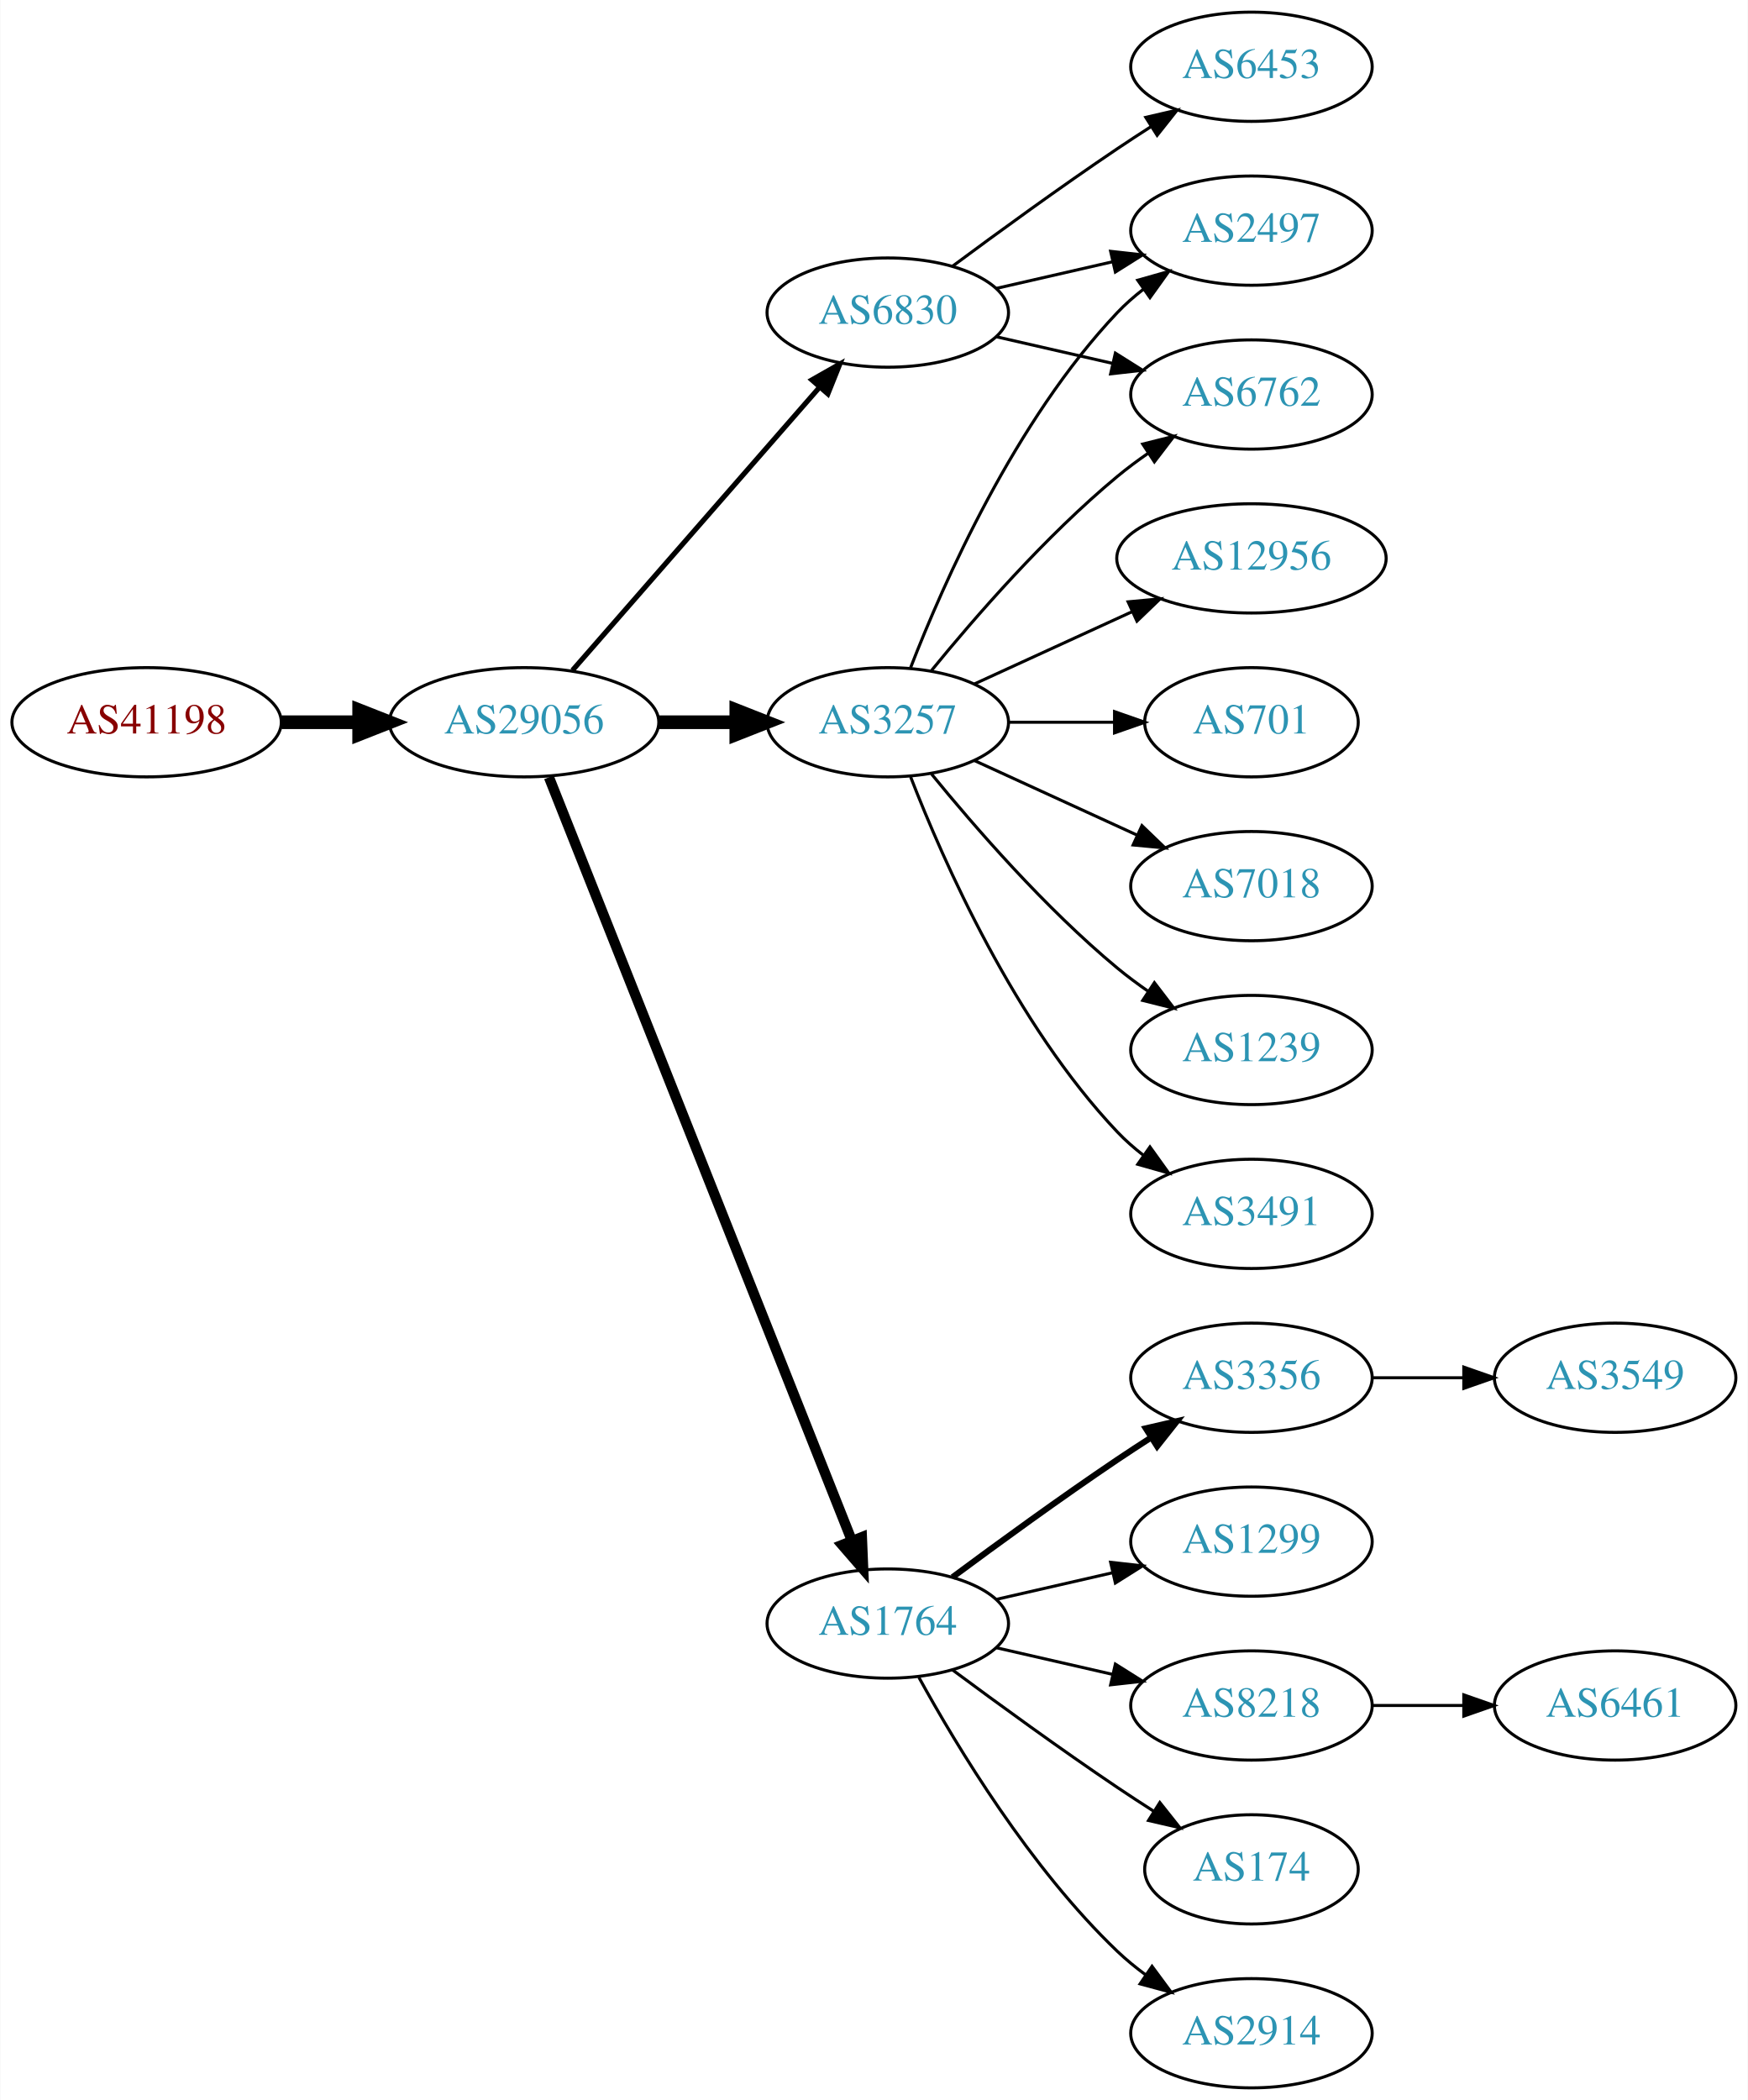
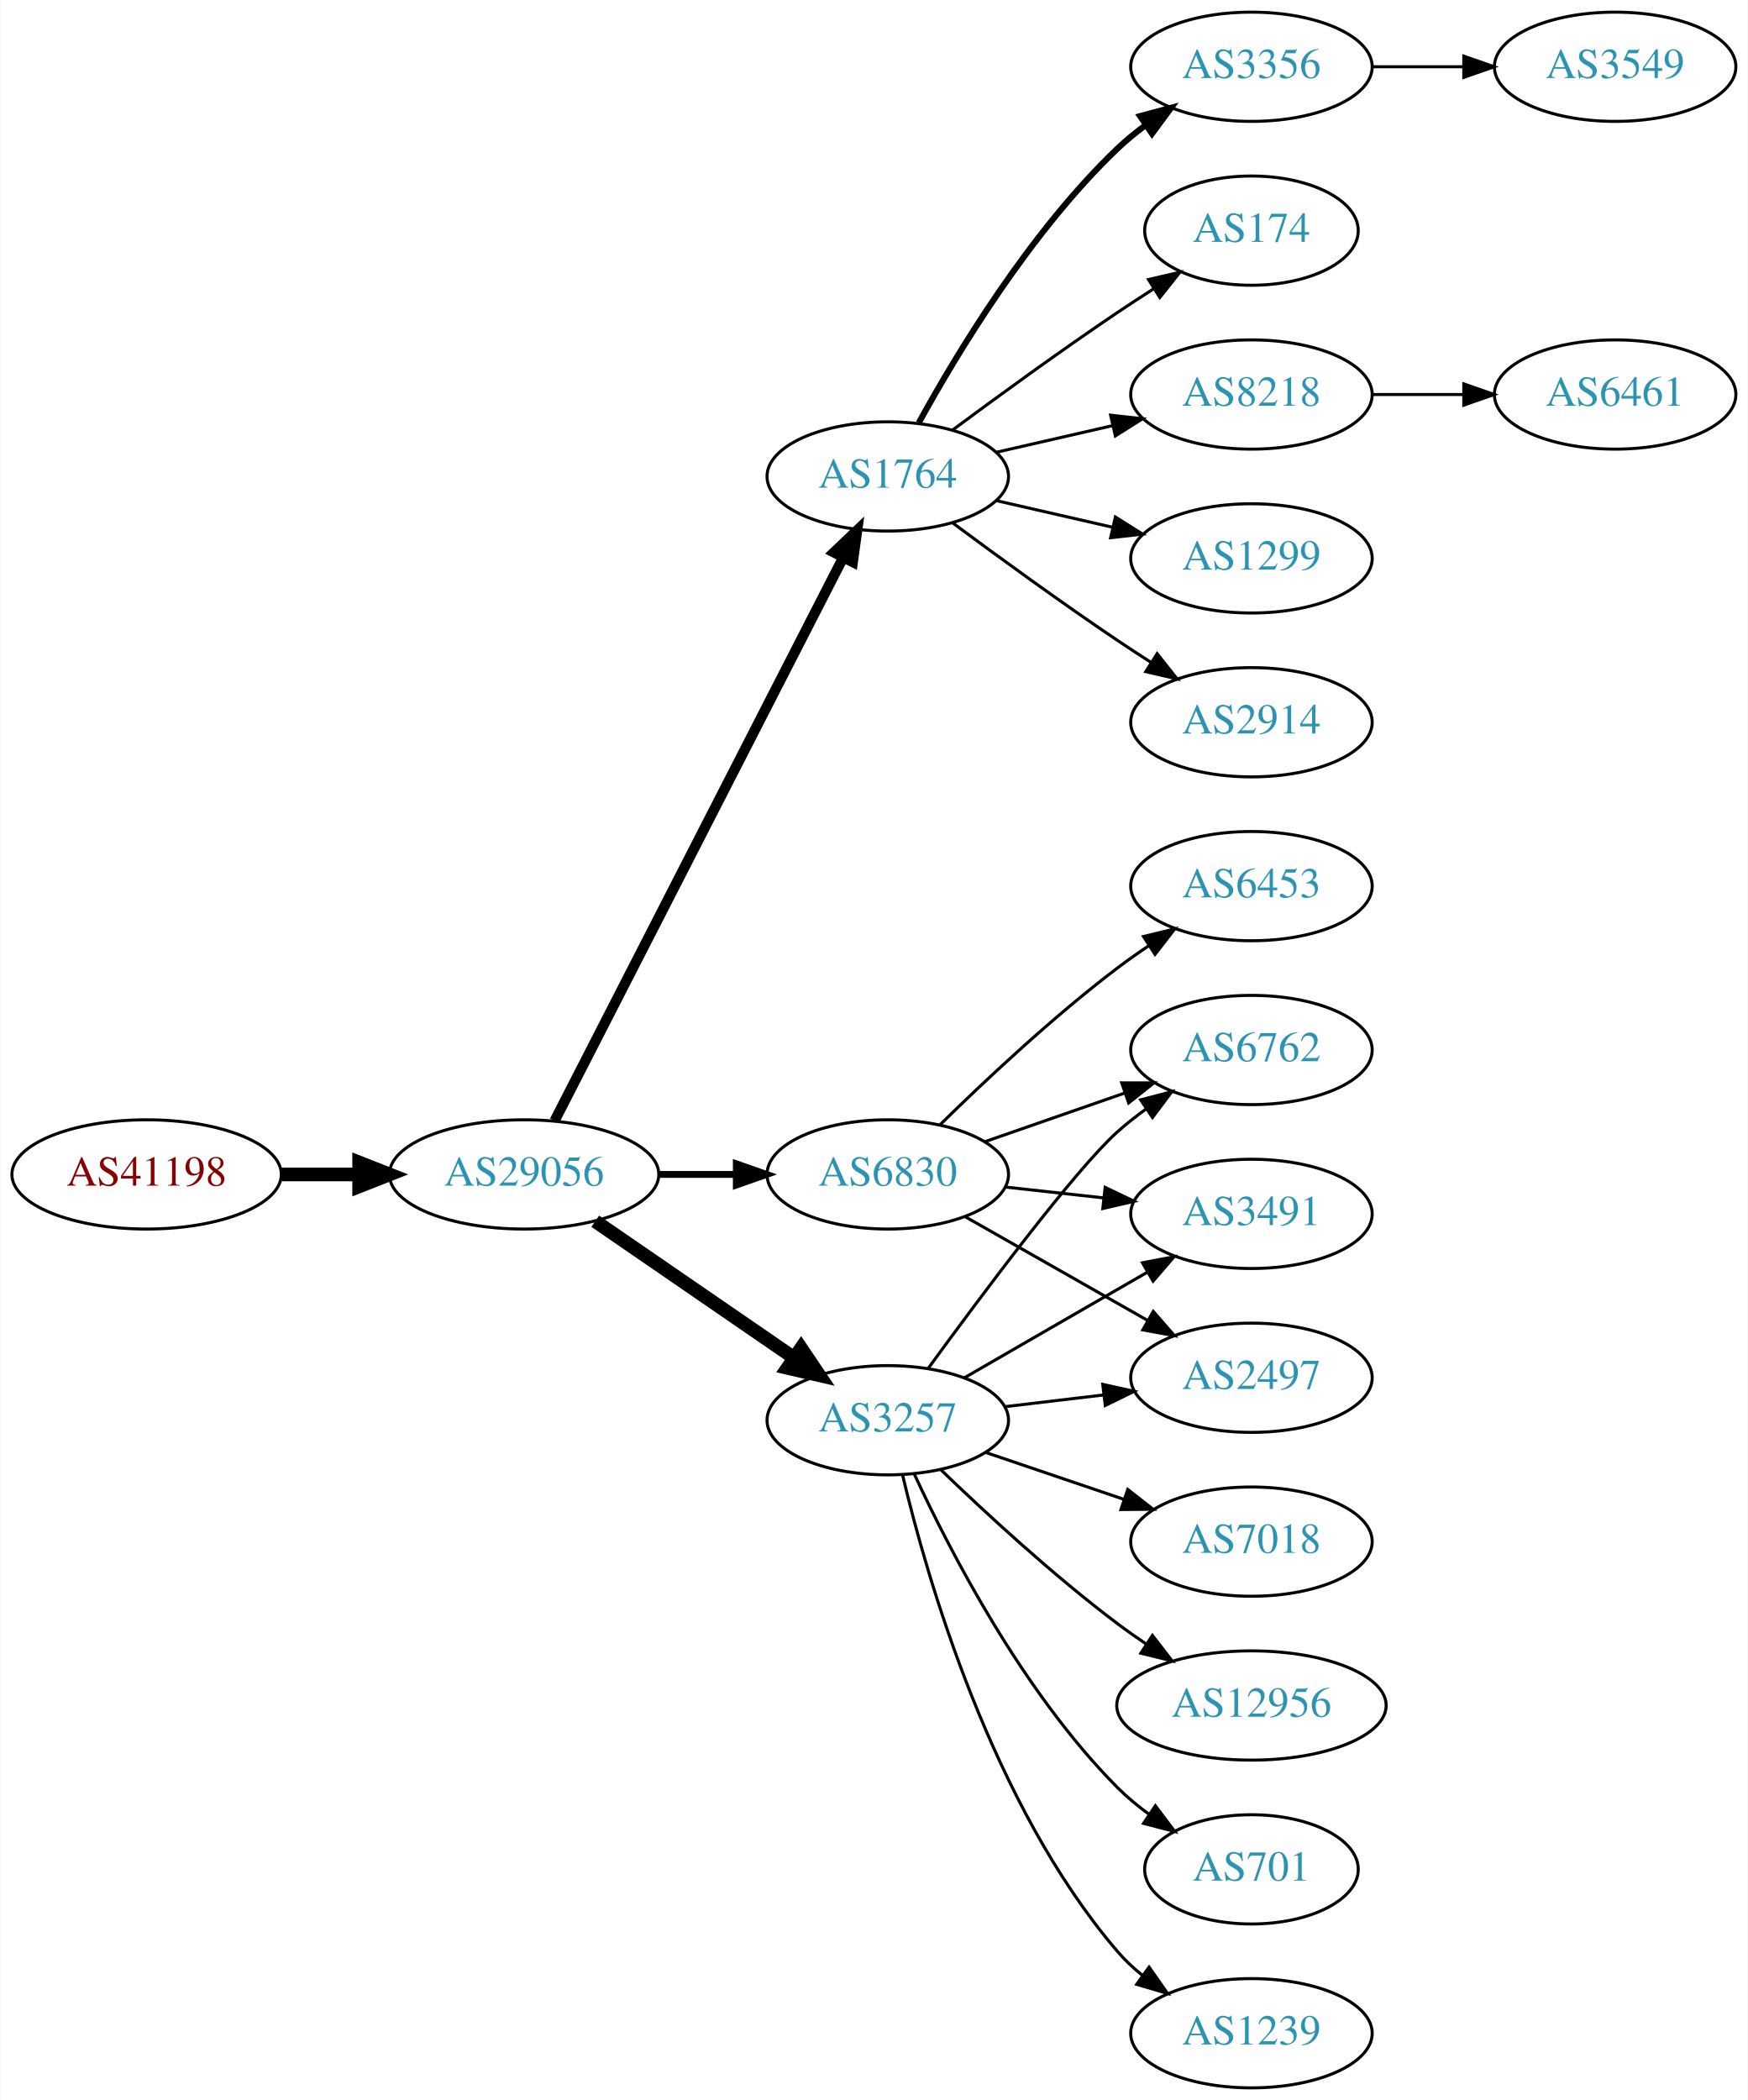
<svg xmlns="http://www.w3.org/2000/svg" xmlns:xlink="http://www.w3.org/1999/xlink" width="576pt" height="692pt" viewBox="0.00 0.00 575.76 692.00">
  <g id="graph0" class="graph" transform="scale(1 1) rotate(0) translate(4 688)">
    <polygon fill="white" stroke="none" points="-4,4 -4,-688 571.762,-688 571.762,4 -4,4" />
    <g id="node1" class="node">
      <g id="a_node1">
        <a xlink:href="/asn/41198" xlink:title="AS41198 ~ Am Seering 13-14 [AT]">
-           <ellipse fill="#ffffff" stroke="black" cx="44.196" cy="-450" rx="44.393" ry="18" />
-           <text text-anchor="middle" x="44.196" y="-446.3" font-family="Times,serif" font-size="14.00" fill="#880000">AS41198</text>
+           <ellipse fill="#ffffff" stroke="black" cx="44.196" cy="-301" rx="44.393" ry="18" />
+           <text text-anchor="middle" x="44.196" y="-297.3" font-family="Times,serif" font-size="14.00" fill="#880000">AS41198</text>
        </a>
      </g>
    </g>
    <g id="node2" class="node">
      <g id="a_node2">
        <a xlink:href="/asn/29056" xlink:title="AS29056 ~ Citycom Telekommunikation GmbH [AT]">
-           <ellipse fill="#ffffff" stroke="black" cx="168.588" cy="-450" rx="44.393" ry="18" />
-           <text text-anchor="middle" x="168.588" y="-446.3" font-family="Times,serif" font-size="14.00" fill="#2c94b3">AS29056</text>
+           <ellipse fill="#ffffff" stroke="black" cx="168.588" cy="-301" rx="44.393" ry="18" />
+           <text text-anchor="middle" x="168.588" y="-297.3" font-family="Times,serif" font-size="14.00" fill="#2c94b3">AS29056</text>
        </a>
      </g>
    </g>
    <g id="edge1" class="edge">
-       <path fill="none" stroke="black" stroke-width="4.5" d="M88.692,-450C96.898,-450 105.569,-450 114.041,-450" />
-       <polygon fill="black" stroke="black" stroke-width="4.5" points="114.233,-453.938 124.233,-450 114.233,-446.063 114.233,-453.938" />
+       <path fill="none" stroke="black" stroke-width="4.5" d="M88.692,-301C96.898,-301 105.569,-301 114.041,-301" />
+       <polygon fill="black" stroke="black" stroke-width="4.5" points="114.233,-304.938 124.233,-301 114.233,-297.063 114.233,-304.938" />
    </g>
    <g id="node3" class="node">
      <g id="a_node3">
-         <a xlink:href="/asn/3257" xlink:title="AS3257 ~ GTT [DE]">
-           <ellipse fill="#ffffff" stroke="black" cx="288.431" cy="-450" rx="39.794" ry="18" />
-           <text text-anchor="middle" x="288.431" y="-446.3" font-family="Times,serif" font-size="14.00" fill="#2c94b3">AS3257</text>
+         <a xlink:href="/asn/1764" xlink:title="AS1764 ~ NEXTLAYER-AS [AT]">
+           <ellipse fill="#ffffff" stroke="black" cx="288.431" cy="-531" rx="39.794" ry="18" />
+           <text text-anchor="middle" x="288.431" y="-527.3" font-family="Times,serif" font-size="14.00" fill="#2c94b3">AS1764</text>
        </a>
      </g>
    </g>
    <g id="edge2" class="edge">
-       <path fill="none" stroke="black" stroke-width="4.5" d="M212.799,-450C221.112,-450 229.875,-450 238.357,-450" />
-       <polygon fill="black" stroke="black" stroke-width="4.5" points="238.516,-453.938 248.516,-450 238.516,-446.063 238.516,-453.938" />
+       <path fill="none" stroke="black" stroke-width="3.375" d="M178.639,-318.666C199.161,-358.719 249.329,-456.634 273.698,-504.196" />
+       <polygon fill="black" stroke="black" stroke-width="3.375" points="270.674,-505.97 278.349,-513.274 276.904,-502.778 270.674,-505.97" />
    </g>
    <g id="node4" class="node">
      <g id="a_node4">
        <a xlink:href="/asn/6830" xlink:title="AS6830 ~ LGI-UPC [AT]">
-           <ellipse fill="#ffffff" stroke="black" cx="288.431" cy="-585" rx="39.794" ry="18" />
-           <text text-anchor="middle" x="288.431" y="-581.3" font-family="Times,serif" font-size="14.00" fill="#2c94b3">AS6830</text>
+           <ellipse fill="#ffffff" stroke="black" cx="288.431" cy="-301" rx="39.794" ry="18" />
+           <text text-anchor="middle" x="288.431" y="-297.3" font-family="Times,serif" font-size="14.00" fill="#2c94b3">AS6830</text>
        </a>
      </g>
    </g>
    <g id="edge3" class="edge">
-       <path fill="none" stroke="black" stroke-width="1.688" d="M184.513,-467.098C205.056,-490.631 242.175,-533.155 265.771,-560.187" />
-       <polygon fill="black" stroke="black" stroke-width="1.688" points="263.414,-562.809 272.627,-568.041 268.688,-558.206 263.414,-562.809" />
+       <path fill="none" stroke="black" stroke-width="2.25" d="M212.799,-301C221.112,-301 229.875,-301 238.357,-301" />
+       <polygon fill="black" stroke="black" stroke-width="2.25" points="238.516,-304.5 248.516,-301 238.516,-297.5 238.516,-304.5" />
    </g>
    <g id="node5" class="node">
      <g id="a_node5">
-         <a xlink:href="/asn/1764" xlink:title="AS1764 ~ NEXTLAYER-AS [AT]">
-           <ellipse fill="#ffffff" stroke="black" cx="288.431" cy="-153" rx="39.794" ry="18" />
-           <text text-anchor="middle" x="288.431" y="-149.3" font-family="Times,serif" font-size="14.00" fill="#2c94b3">AS1764</text>
+         <a xlink:href="/asn/3257" xlink:title="AS3257 ~ GTT [DE]">
+           <ellipse fill="#ffffff" stroke="black" cx="288.431" cy="-220" rx="39.794" ry="18" />
+           <text text-anchor="middle" x="288.431" y="-216.3" font-family="Times,serif" font-size="14.00" fill="#2c94b3">AS3257</text>
        </a>
      </g>
    </g>
    <g id="edge4" class="edge">
-       <path fill="none" stroke="black" stroke-width="3.375" d="M176.782,-431.868C196.717,-381.627 252.759,-240.385 276.54,-180.447" />
-       <polygon fill="black" stroke="black" stroke-width="3.375" points="279.896,-181.48 280.331,-170.894 273.389,-178.899 279.896,-181.48" />
+       <path fill="none" stroke="black" stroke-width="4.5" d="M192.031,-285.574C210.612,-272.802 237.173,-254.545 257.553,-240.537" />
+       <polygon fill="black" stroke="black" stroke-width="4.5" points="259.856,-243.731 265.867,-234.822 255.396,-237.242 259.856,-243.731" />
    </g>
    <g id="node6" class="node">
      <g id="a_node6">
+         <a xlink:href="/asn/2914" xlink:title="AS2914 ~ NTT America, Inc. [US]">
+           <ellipse fill="#ffffff" stroke="black" cx="408.273" cy="-450" rx="39.794" ry="18" />
+           <text text-anchor="middle" x="408.273" y="-446.3" font-family="Times,serif" font-size="14.00" fill="#2c94b3">AS2914</text>
+         </a>
+       </g>
+     </g>
+     <g id="edge5" class="edge">
+       <path fill="none" stroke="black" d="M309.761,-515.723C324.623,-504.696 345.368,-489.593 364.077,-477 367.626,-474.611 371.377,-472.161 375.125,-469.758" />
+       <polygon fill="black" stroke="black" points="377.193,-472.591 383.774,-464.288 373.451,-466.675 377.193,-472.591" />
+     </g>
+     <g id="node7" class="node">
+       <g id="a_node7">
+         <a xlink:href="/asn/3356" xlink:title="AS3356 ~ Level 3 Parent, LLC [US]">
+           <ellipse fill="#ffffff" stroke="black" cx="408.273" cy="-666" rx="39.794" ry="18" />
+           <text text-anchor="middle" x="408.273" y="-662.3" font-family="Times,serif" font-size="14.00" fill="#2c94b3">AS3356</text>
+         </a>
+       </g>
+     </g>
+     <g id="edge6" class="edge">
+       <path fill="none" stroke="black" stroke-width="2" d="M298.672,-548.713C311.218,-571.561 335.394,-611.611 364.077,-639 366.946,-641.739 370.134,-644.347 373.443,-646.785" />
+       <polygon fill="black" stroke="black" stroke-width="2" points="371.567,-649.742 381.803,-652.477 375.507,-643.956 371.567,-649.742" />
+     </g>
+     <g id="node8" class="node">
+       <g id="a_node8">
+         <a xlink:href="/asn/174" xlink:title="AS174 ~ Cogent Communications [US]">
+           <ellipse fill="#ffffff" stroke="black" cx="408.273" cy="-612" rx="35.194" ry="18" />
+           <text text-anchor="middle" x="408.273" y="-608.3" font-family="Times,serif" font-size="14.00" fill="#2c94b3">AS174</text>
+         </a>
+       </g>
+     </g>
+     <g id="edge7" class="edge">
+       <path fill="none" stroke="black" d="M309.761,-546.277C324.623,-557.304 345.368,-572.407 364.077,-585 367.895,-587.569 371.945,-590.21 375.975,-592.786" />
+       <polygon fill="black" stroke="black" points="374.344,-595.895 384.669,-598.271 378.079,-589.975 374.344,-595.895" />
+     </g>
+     <g id="node9" class="node">
+       <g id="a_node9">
+         <a xlink:href="/asn/8218" xlink:title="AS8218 ~ legacy Neotelecoms [FR]">
+           <ellipse fill="#ffffff" stroke="black" cx="408.273" cy="-558" rx="39.794" ry="18" />
+           <text text-anchor="middle" x="408.273" y="-554.3" font-family="Times,serif" font-size="14.00" fill="#2c94b3">AS8218</text>
+         </a>
+       </g>
+     </g>
+     <g id="edge8" class="edge">
+       <path fill="none" stroke="black" d="M324.15,-538.955C336.15,-541.704 349.771,-544.825 362.463,-547.733" />
+       <polygon fill="black" stroke="black" points="361.866,-551.187 372.395,-550.009 363.429,-544.364 361.866,-551.187" />
+     </g>
+     <g id="node10" class="node">
+       <g id="a_node10">
+         <a xlink:href="/asn/1299" xlink:title="AS1299 ~ Telia Carrier [EU]">
+           <ellipse fill="#ffffff" stroke="black" cx="408.273" cy="-504" rx="39.794" ry="18" />
+           <text text-anchor="middle" x="408.273" y="-500.3" font-family="Times,serif" font-size="14.00" fill="#2c94b3">AS1299</text>
+         </a>
+       </g>
+     </g>
+     <g id="edge9" class="edge">
+       <path fill="none" stroke="black" d="M324.15,-523.045C336.15,-520.296 349.771,-517.175 362.463,-514.267" />
+       <polygon fill="black" stroke="black" points="363.429,-517.636 372.395,-511.991 361.866,-510.813 363.429,-517.636" />
+     </g>
+     <g id="node11" class="node">
+       <g id="a_node11">
+         <a xlink:href="/asn/6762" xlink:title="AS6762 ~ TELECOM ITALIA SPARKLE S.p.A. [IT]">
+           <ellipse fill="#ffffff" stroke="black" cx="408.273" cy="-342" rx="39.794" ry="18" />
+           <text text-anchor="middle" x="408.273" y="-338.3" font-family="Times,serif" font-size="14.00" fill="#2c94b3">AS6762</text>
+         </a>
+       </g>
+     </g>
+     <g id="edge10" class="edge">
+       <path fill="none" stroke="black" d="M320.393,-311.772C334.489,-316.677 351.366,-322.548 366.479,-327.807" />
+       <polygon fill="black" stroke="black" points="365.514,-331.177 376.109,-331.157 367.815,-324.566 365.514,-331.177" />
+     </g>
+     <g id="node12" class="node">
+       <g id="a_node12">
        <a xlink:href="/asn/3491" xlink:title="AS3491 ~ PCCW Global, Inc. [US]">
          <ellipse fill="#ffffff" stroke="black" cx="408.273" cy="-288" rx="39.794" ry="18" />
          <text text-anchor="middle" x="408.273" y="-284.3" font-family="Times,serif" font-size="14.00" fill="#2c94b3">AS3491</text>
        </a>
      </g>
    </g>
-     <g id="edge5" class="edge">
-       <path fill="none" stroke="black" d="M295.954,-432.006C306.704,-404.272 330.362,-350.571 364.077,-315 366.663,-312.272 369.581,-309.706 372.649,-307.323" />
-       <polygon fill="black" stroke="black" points="374.827,-310.07 380.997,-301.457 370.803,-304.342 374.827,-310.07" />
-     </g>
-     <g id="node7" class="node">
-       <g id="a_node7">
-         <a xlink:href="/asn/12956" xlink:title="AS12956 ~ TELXIUS [ES]">
-           <ellipse fill="#ffffff" stroke="black" cx="408.273" cy="-504" rx="44.393" ry="18" />
-           <text text-anchor="middle" x="408.273" y="-500.3" font-family="Times,serif" font-size="14.00" fill="#2c94b3">AS12956</text>
-         </a>
-       </g>
-     </g>
-     <g id="edge6" class="edge">
-       <path fill="none" stroke="black" d="M317.06,-462.661C332.557,-469.762 352.124,-478.728 369.071,-486.494" />
-       <polygon fill="black" stroke="black" points="367.624,-489.681 378.173,-490.665 370.54,-483.317 367.624,-489.681" />
-     </g>
-     <g id="node8" class="node">
-       <g id="a_node8">
-         <a xlink:href="/asn/6762" xlink:title="AS6762 ~ TELECOM ITALIA SPARKLE S.p.A. [IT]">
-           <ellipse fill="#ffffff" stroke="black" cx="408.273" cy="-558" rx="39.794" ry="18" />
-           <text text-anchor="middle" x="408.273" y="-554.3" font-family="Times,serif" font-size="14.00" fill="#2c94b3">AS6762</text>
-         </a>
-       </g>
-     </g>
-     <g id="edge7" class="edge">
-       <path fill="none" stroke="black" d="M302.85,-467.065C316.964,-484.375 340.379,-511.345 364.077,-531 367.294,-533.668 370.794,-536.27 374.365,-538.741" />
-       <polygon fill="black" stroke="black" points="372.442,-541.666 382.721,-544.236 376.288,-535.817 372.442,-541.666" />
-     </g>
-     <g id="node9" class="node">
-       <g id="a_node9">
-         <a xlink:href="/asn/701" xlink:title="AS701 ~ UUNET [US]">
-           <ellipse fill="#ffffff" stroke="black" cx="408.273" cy="-450" rx="35.194" ry="18" />
-           <text text-anchor="middle" x="408.273" y="-446.3" font-family="Times,serif" font-size="14.00" fill="#2c94b3">AS701</text>
-         </a>
-       </g>
-     </g>
-     <g id="edge8" class="edge">
-       <path fill="none" stroke="black" d="M328.343,-450C339.43,-450 351.59,-450 362.972,-450" />
-       <polygon fill="black" stroke="black" points="363.154,-453.5 373.154,-450 363.154,-446.5 363.154,-453.5" />
-     </g>
-     <g id="node10" class="node">
-       <g id="a_node10">
-         <a xlink:href="/asn/2497" xlink:title="AS2497 ~ Internet Initiative Japan Inc. [JP]">
-           <ellipse fill="#ffffff" stroke="black" cx="408.273" cy="-612" rx="39.794" ry="18" />
-           <text text-anchor="middle" x="408.273" y="-608.3" font-family="Times,serif" font-size="14.00" fill="#2c94b3">AS2497</text>
-         </a>
-       </g>
-     </g>
-     <g id="edge9" class="edge">
-       <path fill="none" stroke="black" d="M295.954,-467.994C306.704,-495.728 330.362,-549.429 364.077,-585 366.663,-587.728 369.581,-590.294 372.649,-592.677" />
-       <polygon fill="black" stroke="black" points="370.803,-595.658 380.997,-598.543 374.827,-589.93 370.803,-595.658" />
-     </g>
-     <g id="node11" class="node">
-       <g id="a_node11">
-         <a xlink:href="/asn/7018" xlink:title="AS7018 ~ AT&amp;T Services, Inc. [US]">
-           <ellipse fill="#ffffff" stroke="black" cx="408.273" cy="-396" rx="39.794" ry="18" />
-           <text text-anchor="middle" x="408.273" y="-392.3" font-family="Times,serif" font-size="14.00" fill="#2c94b3">AS7018</text>
-         </a>
-       </g>
-     </g>
-     <g id="edge10" class="edge">
-       <path fill="none" stroke="black" d="M317.06,-437.339C333.017,-430.027 353.287,-420.739 370.57,-412.819" />
-       <polygon fill="black" stroke="black" points="372.185,-415.929 379.818,-408.581 369.269,-409.565 372.185,-415.929" />
-     </g>
-     <g id="node12" class="node">
-       <g id="a_node12">
-         <a xlink:href="/asn/1239" xlink:title="AS1239 ~ Sprint [US]">
-           <ellipse fill="#ffffff" stroke="black" cx="408.273" cy="-342" rx="39.794" ry="18" />
-           <text text-anchor="middle" x="408.273" y="-338.3" font-family="Times,serif" font-size="14.00" fill="#2c94b3">AS1239</text>
-         </a>
-       </g>
-     </g>
    <g id="edge11" class="edge">
-       <path fill="none" stroke="black" d="M302.85,-432.935C316.964,-415.625 340.379,-388.655 364.077,-369 367.294,-366.332 370.794,-363.73 374.365,-361.259" />
-       <polygon fill="black" stroke="black" points="376.288,-364.183 382.721,-355.764 372.442,-358.334 376.288,-364.183" />
-     </g>
-     <g id="edge12" class="edge">
-       <path fill="none" stroke="black" d="M324.15,-577.045C336.15,-574.296 349.771,-571.175 362.463,-568.267" />
-       <polygon fill="black" stroke="black" points="363.429,-571.636 372.395,-565.991 361.866,-564.813 363.429,-571.636" />
-     </g>
-     <g id="edge13" class="edge">
-       <path fill="none" stroke="black" d="M324.15,-592.955C336.15,-595.704 349.771,-598.825 362.463,-601.733" />
-       <polygon fill="black" stroke="black" points="361.866,-605.187 372.395,-604.009 363.429,-598.364 361.866,-605.187" />
+       <path fill="none" stroke="black" d="M327.041,-296.851C337.352,-295.713 348.669,-294.465 359.47,-293.274" />
+       <polygon fill="black" stroke="black" points="360.06,-296.73 369.616,-292.154 359.293,-289.772 360.06,-296.73" />
    </g>
    <g id="node13" class="node">
      <g id="a_node13">
-         <a xlink:href="/asn/6453" xlink:title="AS6453 ~ TATA COMMUNICATIONS (AMERICA) INC [US]">
-           <ellipse fill="#ffffff" stroke="black" cx="408.273" cy="-666" rx="39.794" ry="18" />
-           <text text-anchor="middle" x="408.273" y="-662.3" font-family="Times,serif" font-size="14.00" fill="#2c94b3">AS6453</text>
-         </a>
-       </g>
-     </g>
-     <g id="edge14" class="edge">
-       <path fill="none" stroke="black" d="M309.761,-600.277C324.623,-611.304 345.368,-626.407 364.077,-639 367.626,-641.389 371.377,-643.839 375.125,-646.242" />
-       <polygon fill="black" stroke="black" points="373.451,-649.325 383.774,-651.712 377.193,-643.409 373.451,-649.325" />
+         <a xlink:href="/asn/2497" xlink:title="AS2497 ~ Internet Initiative Japan Inc. [JP]">
+           <ellipse fill="#ffffff" stroke="black" cx="408.273" cy="-234" rx="39.794" ry="18" />
+           <text text-anchor="middle" x="408.273" y="-230.3" font-family="Times,serif" font-size="14.00" fill="#2c94b3">AS2497</text>
+         </a>
+       </g>
+     </g>
+     <g id="edge12" class="edge">
+       <path fill="none" stroke="black" d="M313.848,-287.118C331.307,-277.191 355.008,-263.716 374.169,-252.822" />
+       <polygon fill="black" stroke="black" points="375.924,-255.85 382.888,-247.865 372.464,-249.765 375.924,-255.85" />
    </g>
    <g id="node14" class="node">
      <g id="a_node14">
-         <a xlink:href="/asn/2914" xlink:title="AS2914 ~ NTT America, Inc. [US]">
-           <ellipse fill="#ffffff" stroke="black" cx="408.273" cy="-18" rx="39.794" ry="18" />
-           <text text-anchor="middle" x="408.273" y="-14.3" font-family="Times,serif" font-size="14.00" fill="#2c94b3">AS2914</text>
-         </a>
-       </g>
+         <a xlink:href="/asn/6453" xlink:title="AS6453 ~ TATA COMMUNICATIONS (AMERICA) INC [US]">
+           <ellipse fill="#ffffff" stroke="black" cx="408.273" cy="-396" rx="39.794" ry="18" />
+           <text text-anchor="middle" x="408.273" y="-392.3" font-family="Times,serif" font-size="14.00" fill="#2c94b3">AS6453</text>
+         </a>
+       </g>
+     </g>
+     <g id="edge13" class="edge">
+       <path fill="none" stroke="black" d="M305.579,-317.296C320.216,-331.671 342.705,-352.795 364.077,-369 367.407,-371.525 370.979,-374.037 374.591,-376.456" />
+       <polygon fill="black" stroke="black" points="372.697,-379.399 382.994,-381.892 376.498,-373.522 372.697,-379.399" />
    </g>
    <g id="edge15" class="edge">
-       <path fill="none" stroke="black" d="M298.672,-135.287C311.218,-112.439 335.394,-72.389 364.077,-45 366.946,-42.261 370.134,-39.653 373.443,-37.215" />
-       <polygon fill="black" stroke="black" points="375.507,-40.044 381.803,-31.523 371.567,-34.258 375.507,-40.044" />
+       <path fill="none" stroke="black" d="M301.837,-237.209C319.18,-261.008 350.11,-302.457 364.077,-315 367.028,-317.65 370.27,-320.2 373.612,-322.604" />
+       <polygon fill="black" stroke="black" points="371.76,-325.576 382.012,-328.251 375.666,-319.767 371.76,-325.576" />
+     </g>
+     <g id="edge18" class="edge">
+       <path fill="none" stroke="black" d="M313.562,-233.925C331.002,-243.988 354.775,-257.707 374.013,-268.808" />
+       <polygon fill="black" stroke="black" points="372.358,-271.893 382.769,-273.86 375.857,-265.83 372.358,-271.893" />
+     </g>
+     <g id="edge14" class="edge">
+       <path fill="none" stroke="black" d="M327.041,-224.468C337.352,-225.693 348.669,-227.038 359.47,-228.321" />
+       <polygon fill="black" stroke="black" points="359.273,-231.822 369.616,-229.526 360.099,-224.871 359.273,-231.822" />
    </g>
    <g id="node15" class="node">
      <g id="a_node15">
-         <a xlink:href="/asn/3356" xlink:title="AS3356 ~ Level 3 Parent, LLC [US]">
-           <ellipse fill="#ffffff" stroke="black" cx="408.273" cy="-234" rx="39.794" ry="18" />
-           <text text-anchor="middle" x="408.273" y="-230.3" font-family="Times,serif" font-size="14.00" fill="#2c94b3">AS3356</text>
+         <a xlink:href="/asn/1239" xlink:title="AS1239 ~ Sprint [US]">
+           <ellipse fill="#ffffff" stroke="black" cx="408.273" cy="-18" rx="39.794" ry="18" />
+           <text text-anchor="middle" x="408.273" y="-14.3" font-family="Times,serif" font-size="14.00" fill="#2c94b3">AS1239</text>
        </a>
      </g>
    </g>
    <g id="edge16" class="edge">
-       <path fill="none" stroke="black" stroke-width="2" d="M309.761,-168.277C324.623,-179.304 345.368,-194.407 364.077,-207 367.626,-209.389 371.377,-211.839 375.125,-214.242" />
-       <polygon fill="black" stroke="black" stroke-width="2" points="373.451,-217.325 383.774,-219.712 377.193,-211.409 373.451,-217.325" />
+       <path fill="none" stroke="black" d="M293.301,-201.958C301.364,-167.92 322.744,-93.316 364.077,-45 366.521,-42.144 369.343,-39.492 372.352,-37.055" />
+       <polygon fill="black" stroke="black" points="374.54,-39.793 380.617,-31.115 370.454,-34.109 374.54,-39.793" />
    </g>
    <g id="node16" class="node">
      <g id="a_node16">
-         <a xlink:href="/asn/1299" xlink:title="AS1299 ~ Telia Carrier [EU]">
+         <a xlink:href="/asn/7018" xlink:title="AS7018 ~ AT&amp;T Services, Inc. [US]">
          <ellipse fill="#ffffff" stroke="black" cx="408.273" cy="-180" rx="39.794" ry="18" />
-           <text text-anchor="middle" x="408.273" y="-176.3" font-family="Times,serif" font-size="14.00" fill="#2c94b3">AS1299</text>
+           <text text-anchor="middle" x="408.273" y="-176.3" font-family="Times,serif" font-size="14.00" fill="#2c94b3">AS7018</text>
        </a>
      </g>
    </g>
    <g id="edge17" class="edge">
-       <path fill="none" stroke="black" d="M324.15,-160.955C336.15,-163.704 349.771,-166.825 362.463,-169.733" />
-       <polygon fill="black" stroke="black" points="361.866,-173.187 372.395,-172.009 363.429,-166.364 361.866,-173.187" />
+       <path fill="none" stroke="black" d="M320.701,-209.386C334.685,-204.639 351.355,-198.981 366.317,-193.902" />
+       <polygon fill="black" stroke="black" points="367.513,-197.192 375.857,-190.664 365.263,-190.564 367.513,-197.192" />
    </g>
    <g id="node17" class="node">
      <g id="a_node17">
-         <a xlink:href="/asn/8218" xlink:title="AS8218 ~ legacy Neotelecoms [FR]">
-           <ellipse fill="#ffffff" stroke="black" cx="408.273" cy="-126" rx="39.794" ry="18" />
-           <text text-anchor="middle" x="408.273" y="-122.3" font-family="Times,serif" font-size="14.00" fill="#2c94b3">AS8218</text>
-         </a>
-       </g>
-     </g>
-     <g id="edge18" class="edge">
-       <path fill="none" stroke="black" d="M324.15,-145.045C336.15,-142.296 349.771,-139.175 362.463,-136.267" />
-       <polygon fill="black" stroke="black" points="363.429,-139.636 372.395,-133.991 361.866,-132.813 363.429,-139.636" />
+         <a xlink:href="/asn/12956" xlink:title="AS12956 ~ TELXIUS [ES]">
+           <ellipse fill="#ffffff" stroke="black" cx="408.273" cy="-126" rx="44.393" ry="18" />
+           <text text-anchor="middle" x="408.273" y="-122.3" font-family="Times,serif" font-size="14.00" fill="#2c94b3">AS12956</text>
+         </a>
+       </g>
+     </g>
+     <g id="edge19" class="edge">
+       <path fill="none" stroke="black" d="M305.908,-203.691C320.576,-189.551 342.926,-168.914 364.077,-153 367.081,-150.74 370.277,-148.487 373.52,-146.299" />
+       <polygon fill="black" stroke="black" points="375.641,-149.095 382.112,-140.706 371.822,-143.229 375.641,-149.095" />
    </g>
    <g id="node18" class="node">
      <g id="a_node18">
-         <a xlink:href="/asn/174" xlink:title="AS174 ~ Cogent Communications [US]">
+         <a xlink:href="/asn/701" xlink:title="AS701 ~ UUNET [US]">
          <ellipse fill="#ffffff" stroke="black" cx="408.273" cy="-72" rx="35.194" ry="18" />
-           <text text-anchor="middle" x="408.273" y="-68.3" font-family="Times,serif" font-size="14.00" fill="#2c94b3">AS174</text>
-         </a>
-       </g>
-     </g>
-     <g id="edge19" class="edge">
-       <path fill="none" stroke="black" d="M309.761,-137.723C324.623,-126.696 345.368,-111.593 364.077,-99 367.895,-96.43 371.945,-93.79 375.975,-91.214" />
-       <polygon fill="black" stroke="black" points="378.079,-94.025 384.669,-85.729 374.344,-88.105 378.079,-94.025" />
+           <text text-anchor="middle" x="408.273" y="-68.3" font-family="Times,serif" font-size="14.00" fill="#2c94b3">AS701</text>
+         </a>
+       </g>
+     </g>
+     <g id="edge20" class="edge">
+       <path fill="none" stroke="black" d="M297.174,-202.249C308.844,-177.007 332.928,-130.333 364.077,-99 367.249,-95.809 370.867,-92.82 374.627,-90.079" />
+       <polygon fill="black" stroke="black" points="376.609,-92.964 382.97,-84.491 372.713,-87.148 376.609,-92.964" />
    </g>
    <g id="node19" class="node">
      <g id="a_node19">
        <a xlink:href="/asn/3549" xlink:title="AS3549 ~ Level 3 Parent, LLC [US]">
-           <ellipse fill="#ffffff" stroke="black" cx="528.116" cy="-234" rx="39.794" ry="18" />
-           <text text-anchor="middle" x="528.116" y="-230.3" font-family="Times,serif" font-size="14.00" fill="#2c94b3">AS3549</text>
-         </a>
-       </g>
-     </g>
-     <g id="edge20" class="edge">
-       <path fill="none" stroke="black" d="M448.186,-234C457.739,-234 468.089,-234 478.052,-234" />
-       <polygon fill="black" stroke="black" points="478.244,-237.5 488.244,-234 478.244,-230.5 478.244,-237.5" />
+           <ellipse fill="#ffffff" stroke="black" cx="528.116" cy="-666" rx="39.794" ry="18" />
+           <text text-anchor="middle" x="528.116" y="-662.3" font-family="Times,serif" font-size="14.00" fill="#2c94b3">AS3549</text>
+         </a>
+       </g>
+     </g>
+     <g id="edge21" class="edge">
+       <path fill="none" stroke="black" d="M448.186,-666C457.739,-666 468.089,-666 478.052,-666" />
+       <polygon fill="black" stroke="black" points="478.244,-669.5 488.244,-666 478.244,-662.5 478.244,-669.5" />
    </g>
    <g id="node20" class="node">
      <g id="a_node20">
        <a xlink:href="/asn/6461" xlink:title="AS6461 ~ Zayo Bandwidth [US]">
-           <ellipse fill="#ffffff" stroke="black" cx="528.116" cy="-126" rx="39.794" ry="18" />
-           <text text-anchor="middle" x="528.116" y="-122.3" font-family="Times,serif" font-size="14.00" fill="#2c94b3">AS6461</text>
-         </a>
-       </g>
-     </g>
-     <g id="edge21" class="edge">
-       <path fill="none" stroke="black" d="M448.186,-126C457.739,-126 468.089,-126 478.052,-126" />
-       <polygon fill="black" stroke="black" points="478.244,-129.5 488.244,-126 478.244,-122.5 478.244,-129.5" />
+           <ellipse fill="#ffffff" stroke="black" cx="528.116" cy="-558" rx="39.794" ry="18" />
+           <text text-anchor="middle" x="528.116" y="-554.3" font-family="Times,serif" font-size="14.00" fill="#2c94b3">AS6461</text>
+         </a>
+       </g>
+     </g>
+     <g id="edge22" class="edge">
+       <path fill="none" stroke="black" d="M448.186,-558C457.739,-558 468.089,-558 478.052,-558" />
+       <polygon fill="black" stroke="black" points="478.244,-561.5 488.244,-558 478.244,-554.5 478.244,-561.5" />
    </g>
  </g>
</svg>
